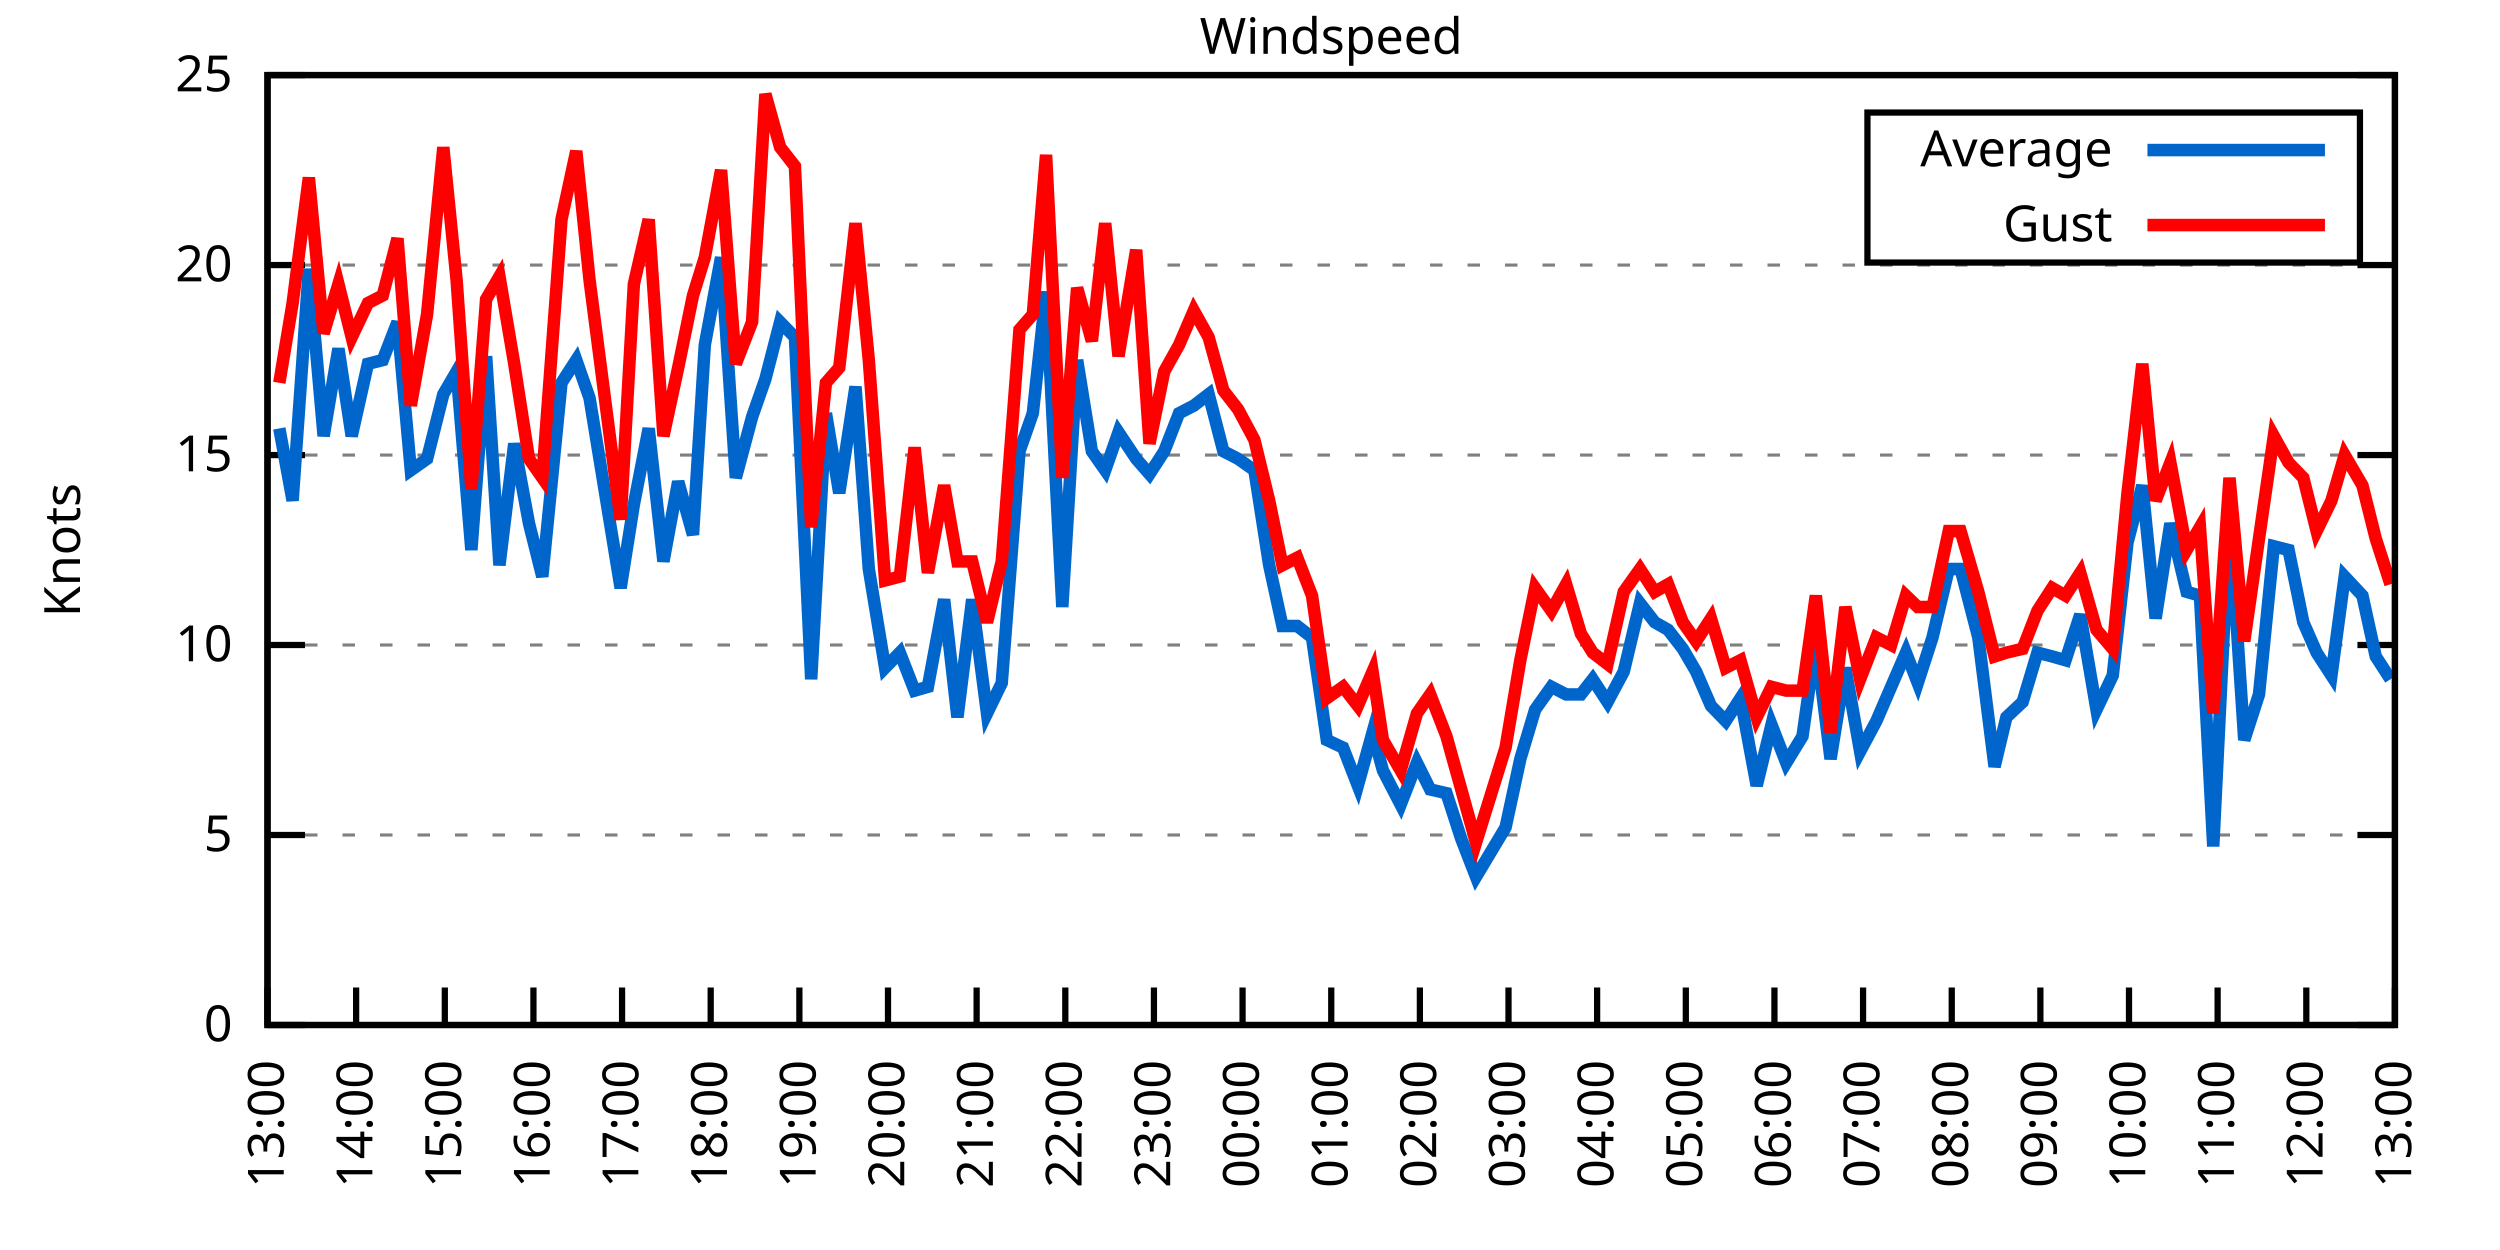
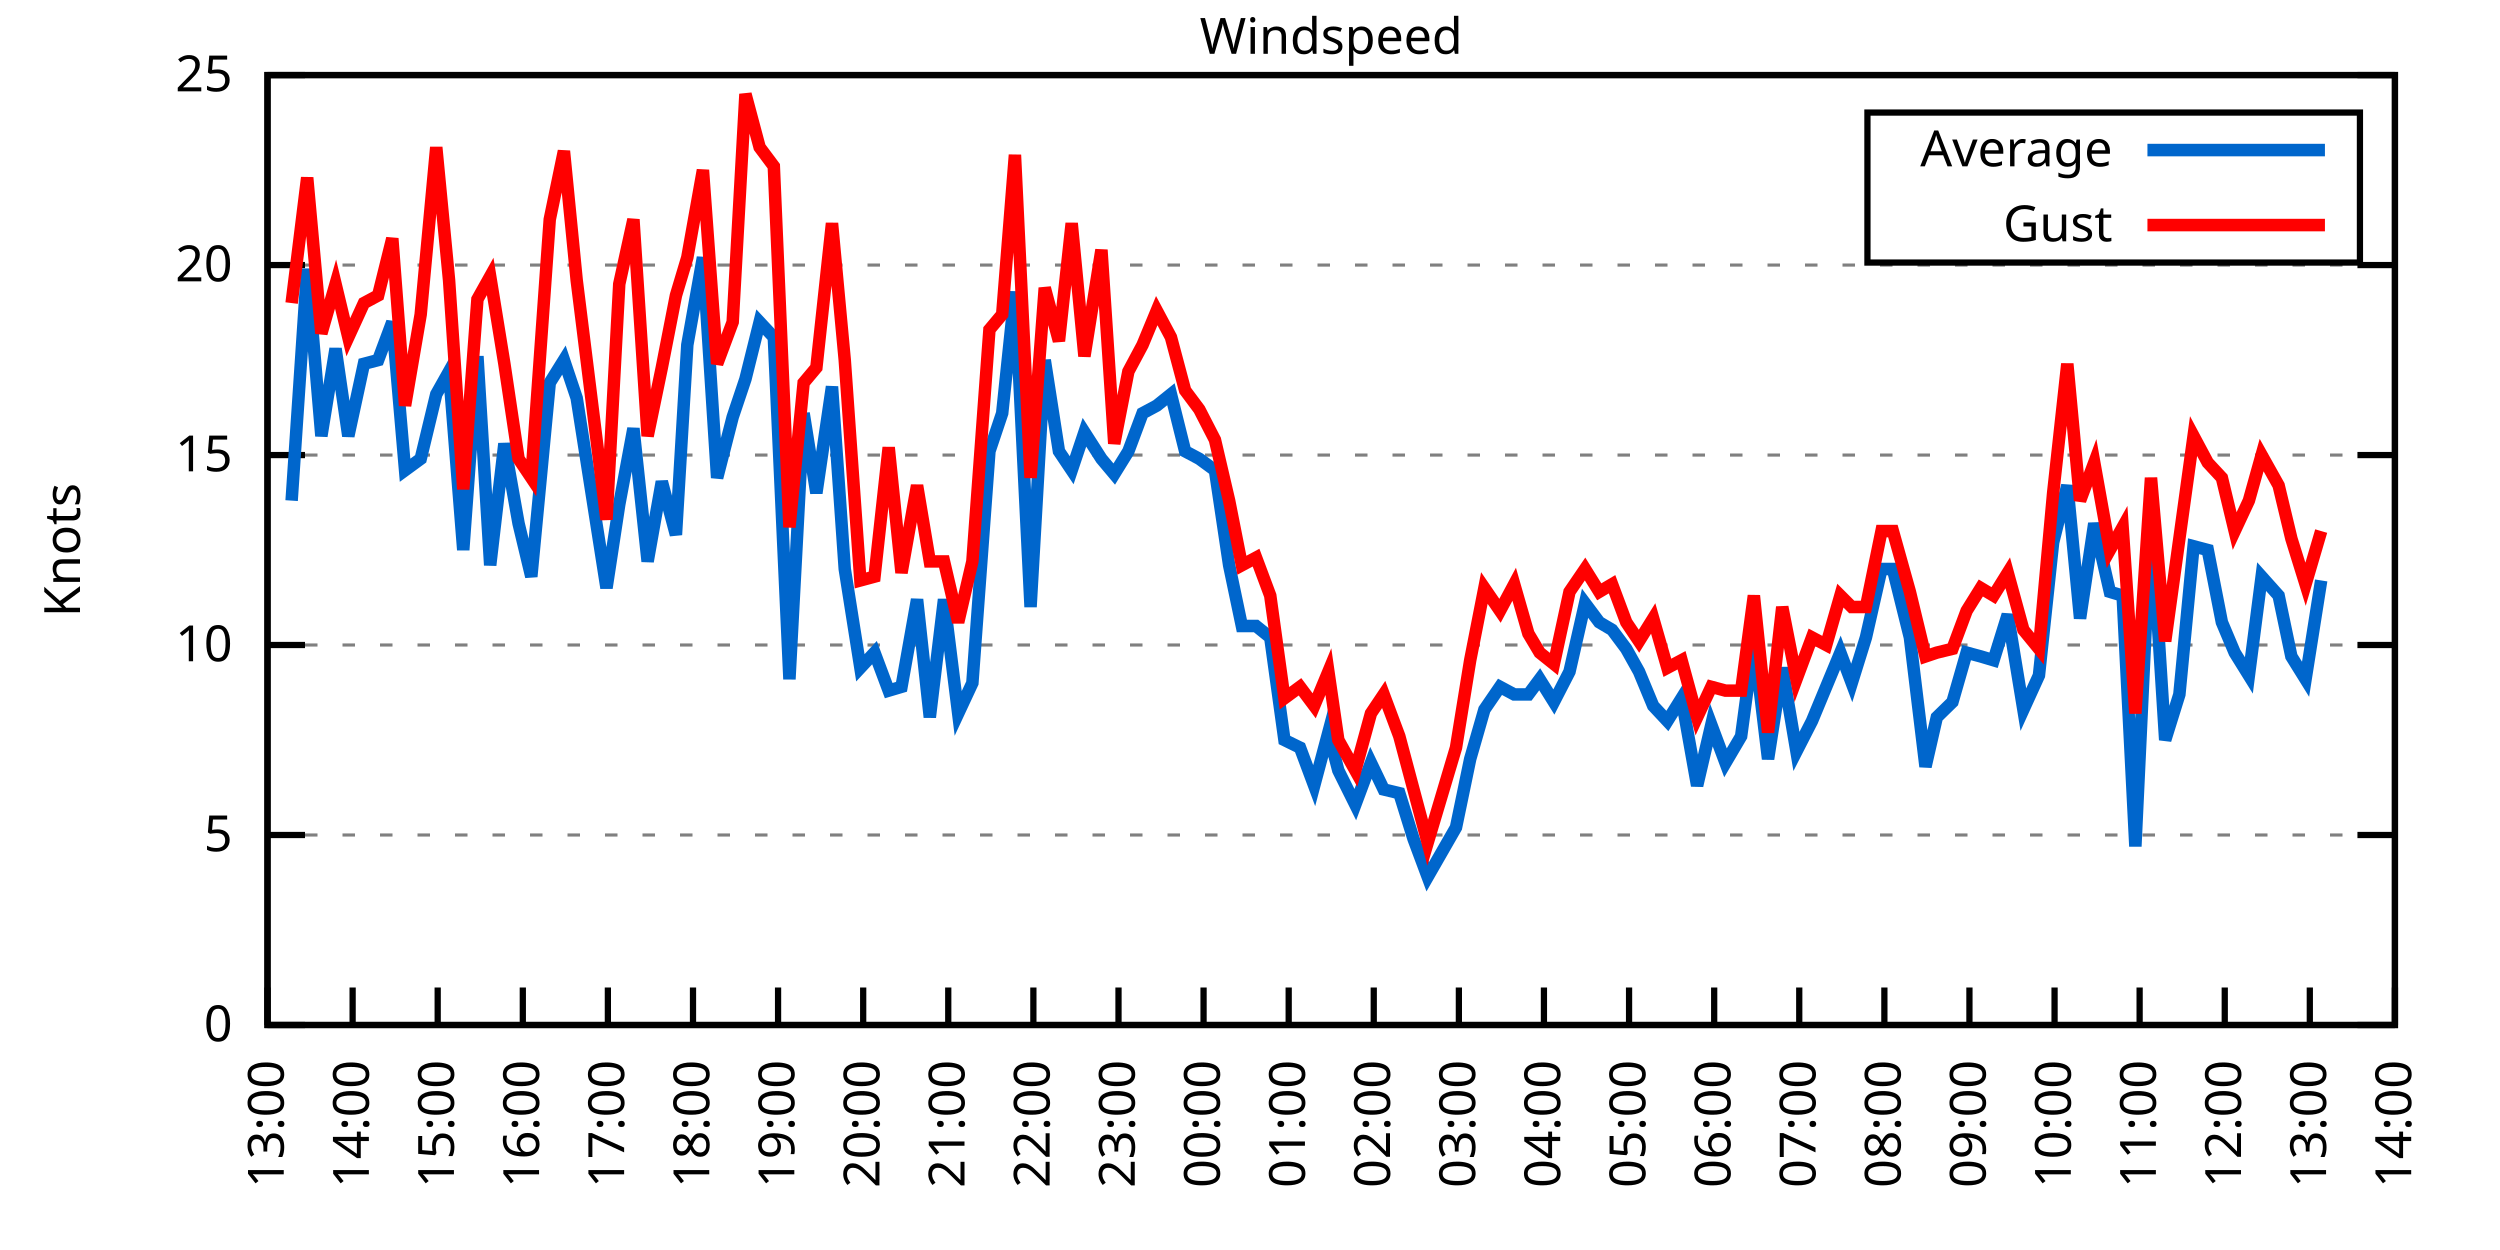
<svg xmlns="http://www.w3.org/2000/svg" xmlns:xlink="http://www.w3.org/1999/xlink" width="400" height="200" viewBox="0 0 400 200">
  <g id="gnuplot_canvas">
    <rect x="0" y="0" width="400" height="200" fill="none" />
    <defs>
      <circle id="gpDot" r="0.5" stroke-width="0.5" stroke="currentColor" />
      <path id="gpPt0" stroke-width="0.333" stroke="currentColor" d="M-1,0 h2 M0,-1 v2" />
      <path id="gpPt1" stroke-width="0.333" stroke="currentColor" d="M-1,-1 L1,1 M1,-1 L-1,1" />
      <path id="gpPt2" stroke-width="0.333" stroke="currentColor" d="M-1,0 L1,0 M0,-1 L0,1 M-1,-1 L1,1 M-1,1 L1,-1" />
      <rect id="gpPt3" stroke-width="0.333" stroke="currentColor" x="-1" y="-1" width="2" height="2" />
      <rect id="gpPt4" stroke-width="0.333" stroke="currentColor" fill="currentColor" x="-1" y="-1" width="2" height="2" />
      <circle id="gpPt5" stroke-width="0.333" stroke="currentColor" cx="0" cy="0" r="1" />
      <use xlink:href="#gpPt5" id="gpPt6" fill="currentColor" stroke="none" />
      <path id="gpPt7" stroke-width="0.333" stroke="currentColor" d="M0,-1.33 L-1.33,0.67 L1.33,0.67 z" />
      <use xlink:href="#gpPt7" id="gpPt8" fill="currentColor" stroke="none" />
      <use xlink:href="#gpPt7" id="gpPt9" stroke="currentColor" transform="rotate(180)" />
      <use xlink:href="#gpPt9" id="gpPt10" fill="currentColor" stroke="none" />
      <use xlink:href="#gpPt3" id="gpPt11" stroke="currentColor" transform="rotate(45)" />
      <use xlink:href="#gpPt11" id="gpPt12" fill="currentColor" stroke="none" />
      <path id="gpPt13" stroke-width="0.333" stroke="currentColor" d="M0,1.330 L1.265,0.411 L0.782,-1.067 L-0.782,-1.076 L-1.265,0.411 z" />
      <use xlink:href="#gpPt13" id="gpPt14" fill="currentColor" stroke="none" />
      <filter id="textbox" filterUnits="objectBoundingBox" x="0" y="0" height="1" width="1">
        <feFlood flood-color="white" flood-opacity="1" result="bgnd" />
        <feComposite in="SourceGraphic" in2="bgnd" operator="atop" />
      </filter>
      <filter id="greybox" filterUnits="objectBoundingBox" x="0" y="0" height="1" width="1">
        <feFlood flood-color="lightgrey" flood-opacity="1" result="grey" />
        <feComposite in="SourceGraphic" in2="grey" operator="atop" />
      </filter>
    </defs>
    <g fill="none" color="white" stroke="currentColor" stroke-width="1.00" stroke-linecap="butt" stroke-linejoin="miter">
</g>
    <g fill="none" color="black" stroke="currentColor" stroke-width="1.00" stroke-linecap="butt" stroke-linejoin="miter">
      <g stroke="none" shape-rendering="crispEdges">
        <polygon fill="rgb(255, 255, 255)" points="42.80,164.00 383.18,164.00 383.18,12.02 42.80,12.02 " />
      </g>
    </g>
    <g fill="none" color="black" stroke="currentColor" stroke-width="1.00" stroke-linecap="butt" stroke-linejoin="miter">
</g>
    <g fill="none" color="black" stroke="black" stroke-width="0.50" stroke-linecap="butt" stroke-linejoin="miter">
</g>
    <g fill="none" color="gray" stroke="currentColor" stroke-width="0.50" stroke-linecap="butt" stroke-linejoin="miter">
      <path stroke="gray" stroke-dasharray="2,4" class="gridline" d="M42.80,164.00 L383.19,164.00  " />
    </g>
    <g fill="none" color="gray" stroke="gray" stroke-width="1.00" stroke-linecap="butt" stroke-linejoin="miter">
</g>
    <g fill="none" color="black" stroke="currentColor" stroke-width="1.00" stroke-linecap="butt" stroke-linejoin="miter">
      <path stroke="black" d="M42.80,164.00 L48.80,164.00 M383.19,164.00 L377.19,164.00  " />
      <g transform="translate(37.20,166.60)" stroke="none" fill="black" font-family="Sans" font-size="8.00" text-anchor="end">
        <text>
          <tspan font-family="Sans"> 0</tspan>
        </text>
      </g>
    </g>
    <g fill="none" color="black" stroke="currentColor" stroke-width="1.00" stroke-linecap="butt" stroke-linejoin="miter">
</g>
    <g fill="none" color="black" stroke="black" stroke-width="0.50" stroke-linecap="butt" stroke-linejoin="miter">
</g>
    <g fill="none" color="gray" stroke="currentColor" stroke-width="0.50" stroke-linecap="butt" stroke-linejoin="miter">
      <path stroke="gray" stroke-dasharray="2,4" class="gridline" d="M42.80,133.60 L383.19,133.60  " />
    </g>
    <g fill="none" color="gray" stroke="gray" stroke-width="1.00" stroke-linecap="butt" stroke-linejoin="miter">
</g>
    <g fill="none" color="black" stroke="currentColor" stroke-width="1.00" stroke-linecap="butt" stroke-linejoin="miter">
      <path stroke="black" d="M42.80,133.60 L48.80,133.60 M383.19,133.60 L377.19,133.60  " />
      <g transform="translate(37.20,136.20)" stroke="none" fill="black" font-family="Sans" font-size="8.00" text-anchor="end">
        <text>
          <tspan font-family="Sans"> 5</tspan>
        </text>
      </g>
    </g>
    <g fill="none" color="black" stroke="currentColor" stroke-width="1.00" stroke-linecap="butt" stroke-linejoin="miter">
</g>
    <g fill="none" color="black" stroke="black" stroke-width="0.50" stroke-linecap="butt" stroke-linejoin="miter">
</g>
    <g fill="none" color="gray" stroke="currentColor" stroke-width="0.50" stroke-linecap="butt" stroke-linejoin="miter">
      <path stroke="gray" stroke-dasharray="2,4" class="gridline" d="M42.80,103.20 L383.19,103.20  " />
    </g>
    <g fill="none" color="gray" stroke="gray" stroke-width="1.00" stroke-linecap="butt" stroke-linejoin="miter">
</g>
    <g fill="none" color="black" stroke="currentColor" stroke-width="1.00" stroke-linecap="butt" stroke-linejoin="miter">
      <path stroke="black" d="M42.80,103.20 L48.80,103.20 M383.19,103.20 L377.19,103.20  " />
      <g transform="translate(37.20,105.80)" stroke="none" fill="black" font-family="Sans" font-size="8.00" text-anchor="end">
        <text>
          <tspan font-family="Sans"> 10</tspan>
        </text>
      </g>
    </g>
    <g fill="none" color="black" stroke="currentColor" stroke-width="1.00" stroke-linecap="butt" stroke-linejoin="miter">
</g>
    <g fill="none" color="black" stroke="black" stroke-width="0.50" stroke-linecap="butt" stroke-linejoin="miter">
</g>
    <g fill="none" color="gray" stroke="currentColor" stroke-width="0.50" stroke-linecap="butt" stroke-linejoin="miter">
      <path stroke="gray" stroke-dasharray="2,4" class="gridline" d="M42.80,72.81 L383.19,72.81  " />
    </g>
    <g fill="none" color="gray" stroke="gray" stroke-width="1.00" stroke-linecap="butt" stroke-linejoin="miter">
</g>
    <g fill="none" color="black" stroke="currentColor" stroke-width="1.00" stroke-linecap="butt" stroke-linejoin="miter">
      <path stroke="black" d="M42.80,72.81 L48.80,72.81 M383.19,72.81 L377.19,72.81  " />
      <g transform="translate(37.20,75.41)" stroke="none" fill="black" font-family="Sans" font-size="8.00" text-anchor="end">
        <text>
          <tspan font-family="Sans"> 15</tspan>
        </text>
      </g>
    </g>
    <g fill="none" color="black" stroke="currentColor" stroke-width="1.00" stroke-linecap="butt" stroke-linejoin="miter">
</g>
    <g fill="none" color="black" stroke="black" stroke-width="0.50" stroke-linecap="butt" stroke-linejoin="miter">
</g>
    <g fill="none" color="gray" stroke="currentColor" stroke-width="0.50" stroke-linecap="butt" stroke-linejoin="miter">
      <path stroke="gray" stroke-dasharray="2,4" class="gridline" d="M42.80,42.41 L383.19,42.41  " />
    </g>
    <g fill="none" color="gray" stroke="gray" stroke-width="1.00" stroke-linecap="butt" stroke-linejoin="miter">
</g>
    <g fill="none" color="black" stroke="currentColor" stroke-width="1.00" stroke-linecap="butt" stroke-linejoin="miter">
      <path stroke="black" d="M42.80,42.41 L48.80,42.41 M383.19,42.41 L377.19,42.41  " />
      <g transform="translate(37.20,45.01)" stroke="none" fill="black" font-family="Sans" font-size="8.00" text-anchor="end">
        <text>
          <tspan font-family="Sans"> 20</tspan>
        </text>
      </g>
    </g>
    <g fill="none" color="black" stroke="currentColor" stroke-width="1.00" stroke-linecap="butt" stroke-linejoin="miter">
</g>
    <g fill="none" color="black" stroke="black" stroke-width="0.50" stroke-linecap="butt" stroke-linejoin="miter">
</g>
    <g fill="none" color="gray" stroke="currentColor" stroke-width="0.50" stroke-linecap="butt" stroke-linejoin="miter">
      <path stroke="gray" stroke-dasharray="2,4" class="gridline" d="M42.80,12.01 L383.19,12.01  " />
    </g>
    <g fill="none" color="gray" stroke="gray" stroke-width="1.00" stroke-linecap="butt" stroke-linejoin="miter">
</g>
    <g fill="none" color="black" stroke="currentColor" stroke-width="1.00" stroke-linecap="butt" stroke-linejoin="miter">
      <path stroke="black" d="M42.80,12.01 L48.80,12.01 M383.19,12.01 L377.19,12.01  " />
      <g transform="translate(37.20,14.61)" stroke="none" fill="black" font-family="Sans" font-size="8.00" text-anchor="end">
        <text>
          <tspan font-family="Sans"> 25</tspan>
        </text>
      </g>
    </g>
    <g fill="none" color="black" stroke="currentColor" stroke-width="1.00" stroke-linecap="butt" stroke-linejoin="miter">
      <path stroke="black" d="M42.80,164.00 L42.80,158.00  " />
      <g transform="translate(45.40,169.60) rotate(270.00)" stroke="none" fill="black" font-family="Sans" font-size="8.00" text-anchor="end">
        <text>
          <tspan font-family="Sans">13:00</tspan>
        </text>
      </g>
    </g>
    <g fill="none" color="black" stroke="currentColor" stroke-width="1.00" stroke-linecap="butt" stroke-linejoin="miter">
-       <path stroke="black" d="M56.98,164.00 L56.98,158.00  " />
-       <g transform="translate(59.58,169.60) rotate(270.00)" stroke="none" fill="black" font-family="Sans" font-size="8.00" text-anchor="end">
+       <path stroke="black" d="M56.42,164.00 L56.42,158.00  " />
+       <g transform="translate(59.02,169.60) rotate(270.00)" stroke="none" fill="black" font-family="Sans" font-size="8.00" text-anchor="end">
        <text>
          <tspan font-family="Sans">14:00</tspan>
        </text>
      </g>
    </g>
    <g fill="none" color="black" stroke="currentColor" stroke-width="1.00" stroke-linecap="butt" stroke-linejoin="miter">
-       <path stroke="black" d="M71.17,164.00 L71.17,158.00  " />
-       <g transform="translate(73.77,169.60) rotate(270.00)" stroke="none" fill="black" font-family="Sans" font-size="8.00" text-anchor="end">
+       <path stroke="black" d="M70.03,164.00 L70.03,158.00  " />
+       <g transform="translate(72.63,169.60) rotate(270.00)" stroke="none" fill="black" font-family="Sans" font-size="8.00" text-anchor="end">
        <text>
          <tspan font-family="Sans">15:00</tspan>
        </text>
      </g>
    </g>
    <g fill="none" color="black" stroke="currentColor" stroke-width="1.00" stroke-linecap="butt" stroke-linejoin="miter">
-       <path stroke="black" d="M85.35,164.00 L85.35,158.00  " />
-       <g transform="translate(87.95,169.60) rotate(270.00)" stroke="none" fill="black" font-family="Sans" font-size="8.00" text-anchor="end">
+       <path stroke="black" d="M83.65,164.00 L83.65,158.00  " />
+       <g transform="translate(86.25,169.60) rotate(270.00)" stroke="none" fill="black" font-family="Sans" font-size="8.00" text-anchor="end">
        <text>
          <tspan font-family="Sans">16:00</tspan>
        </text>
      </g>
    </g>
    <g fill="none" color="black" stroke="currentColor" stroke-width="1.00" stroke-linecap="butt" stroke-linejoin="miter">
-       <path stroke="black" d="M99.53,164.00 L99.53,158.00  " />
-       <g transform="translate(102.13,169.60) rotate(270.00)" stroke="none" fill="black" font-family="Sans" font-size="8.00" text-anchor="end">
+       <path stroke="black" d="M97.26,164.00 L97.26,158.00  " />
+       <g transform="translate(99.86,169.60) rotate(270.00)" stroke="none" fill="black" font-family="Sans" font-size="8.00" text-anchor="end">
        <text>
          <tspan font-family="Sans">17:00</tspan>
        </text>
      </g>
    </g>
    <g fill="none" color="black" stroke="currentColor" stroke-width="1.00" stroke-linecap="butt" stroke-linejoin="miter">
-       <path stroke="black" d="M113.71,164.00 L113.71,158.00  " />
-       <g transform="translate(116.31,169.60) rotate(270.00)" stroke="none" fill="black" font-family="Sans" font-size="8.00" text-anchor="end">
+       <path stroke="black" d="M110.88,164.00 L110.88,158.00  " />
+       <g transform="translate(113.48,169.60) rotate(270.00)" stroke="none" fill="black" font-family="Sans" font-size="8.00" text-anchor="end">
        <text>
          <tspan font-family="Sans">18:00</tspan>
        </text>
      </g>
    </g>
    <g fill="none" color="black" stroke="currentColor" stroke-width="1.00" stroke-linecap="butt" stroke-linejoin="miter">
-       <path stroke="black" d="M127.90,164.00 L127.90,158.00  " />
-       <g transform="translate(130.50,169.60) rotate(270.00)" stroke="none" fill="black" font-family="Sans" font-size="8.00" text-anchor="end">
+       <path stroke="black" d="M124.49,164.00 L124.49,158.00  " />
+       <g transform="translate(127.09,169.60) rotate(270.00)" stroke="none" fill="black" font-family="Sans" font-size="8.00" text-anchor="end">
        <text>
          <tspan font-family="Sans">19:00</tspan>
        </text>
      </g>
    </g>
    <g fill="none" color="black" stroke="currentColor" stroke-width="1.00" stroke-linecap="butt" stroke-linejoin="miter">
-       <path stroke="black" d="M142.08,164.00 L142.08,158.00  " />
-       <g transform="translate(144.68,169.60) rotate(270.00)" stroke="none" fill="black" font-family="Sans" font-size="8.00" text-anchor="end">
+       <path stroke="black" d="M138.11,164.00 L138.11,158.00  " />
+       <g transform="translate(140.71,169.60) rotate(270.00)" stroke="none" fill="black" font-family="Sans" font-size="8.00" text-anchor="end">
        <text>
          <tspan font-family="Sans">20:00</tspan>
        </text>
      </g>
    </g>
    <g fill="none" color="black" stroke="currentColor" stroke-width="1.00" stroke-linecap="butt" stroke-linejoin="miter">
-       <path stroke="black" d="M156.26,164.00 L156.26,158.00  " />
-       <g transform="translate(158.86,169.60) rotate(270.00)" stroke="none" fill="black" font-family="Sans" font-size="8.00" text-anchor="end">
+       <path stroke="black" d="M151.72,164.00 L151.72,158.00  " />
+       <g transform="translate(154.32,169.60) rotate(270.00)" stroke="none" fill="black" font-family="Sans" font-size="8.00" text-anchor="end">
        <text>
          <tspan font-family="Sans">21:00</tspan>
        </text>
      </g>
    </g>
    <g fill="none" color="black" stroke="currentColor" stroke-width="1.00" stroke-linecap="butt" stroke-linejoin="miter">
-       <path stroke="black" d="M170.45,164.00 L170.45,158.00  " />
-       <g transform="translate(173.05,169.60) rotate(270.00)" stroke="none" fill="black" font-family="Sans" font-size="8.00" text-anchor="end">
+       <path stroke="black" d="M165.34,164.00 L165.34,158.00  " />
+       <g transform="translate(167.94,169.60) rotate(270.00)" stroke="none" fill="black" font-family="Sans" font-size="8.00" text-anchor="end">
        <text>
          <tspan font-family="Sans">22:00</tspan>
        </text>
      </g>
    </g>
    <g fill="none" color="black" stroke="currentColor" stroke-width="1.00" stroke-linecap="butt" stroke-linejoin="miter">
-       <path stroke="black" d="M184.63,164.00 L184.63,158.00  " />
-       <g transform="translate(187.23,169.60) rotate(270.00)" stroke="none" fill="black" font-family="Sans" font-size="8.00" text-anchor="end">
+       <path stroke="black" d="M178.96,164.00 L178.96,158.00  " />
+       <g transform="translate(181.56,169.60) rotate(270.00)" stroke="none" fill="black" font-family="Sans" font-size="8.00" text-anchor="end">
        <text>
          <tspan font-family="Sans">23:00</tspan>
        </text>
      </g>
    </g>
    <g fill="none" color="black" stroke="currentColor" stroke-width="1.00" stroke-linecap="butt" stroke-linejoin="miter">
-       <path stroke="black" d="M198.81,164.00 L198.81,158.00  " />
-       <g transform="translate(201.41,169.60) rotate(270.00)" stroke="none" fill="black" font-family="Sans" font-size="8.00" text-anchor="end">
+       <path stroke="black" d="M192.57,164.00 L192.57,158.00  " />
+       <g transform="translate(195.17,169.60) rotate(270.00)" stroke="none" fill="black" font-family="Sans" font-size="8.00" text-anchor="end">
        <text>
          <tspan font-family="Sans">00:00</tspan>
        </text>
      </g>
    </g>
    <g fill="none" color="black" stroke="currentColor" stroke-width="1.00" stroke-linecap="butt" stroke-linejoin="miter">
-       <path stroke="black" d="M213.00,164.00 L213.00,158.00  " />
-       <g transform="translate(215.60,169.60) rotate(270.00)" stroke="none" fill="black" font-family="Sans" font-size="8.00" text-anchor="end">
+       <path stroke="black" d="M206.19,164.00 L206.19,158.00  " />
+       <g transform="translate(208.79,169.60) rotate(270.00)" stroke="none" fill="black" font-family="Sans" font-size="8.00" text-anchor="end">
        <text>
          <tspan font-family="Sans">01:00</tspan>
        </text>
      </g>
    </g>
    <g fill="none" color="black" stroke="currentColor" stroke-width="1.00" stroke-linecap="butt" stroke-linejoin="miter">
-       <path stroke="black" d="M227.18,164.00 L227.18,158.00  " />
-       <g transform="translate(229.78,169.60) rotate(270.00)" stroke="none" fill="black" font-family="Sans" font-size="8.00" text-anchor="end">
+       <path stroke="black" d="M219.80,164.00 L219.80,158.00  " />
+       <g transform="translate(222.40,169.60) rotate(270.00)" stroke="none" fill="black" font-family="Sans" font-size="8.00" text-anchor="end">
        <text>
          <tspan font-family="Sans">02:00</tspan>
        </text>
      </g>
    </g>
    <g fill="none" color="black" stroke="currentColor" stroke-width="1.00" stroke-linecap="butt" stroke-linejoin="miter">
-       <path stroke="black" d="M241.36,164.00 L241.36,158.00  " />
-       <g transform="translate(243.96,169.60) rotate(270.00)" stroke="none" fill="black" font-family="Sans" font-size="8.00" text-anchor="end">
+       <path stroke="black" d="M233.42,164.00 L233.42,158.00  " />
+       <g transform="translate(236.02,169.60) rotate(270.00)" stroke="none" fill="black" font-family="Sans" font-size="8.00" text-anchor="end">
        <text>
          <tspan font-family="Sans">03:00</tspan>
        </text>
      </g>
    </g>
    <g fill="none" color="black" stroke="currentColor" stroke-width="1.00" stroke-linecap="butt" stroke-linejoin="miter">
-       <path stroke="black" d="M255.54,164.00 L255.54,158.00  " />
-       <g transform="translate(258.14,169.60) rotate(270.00)" stroke="none" fill="black" font-family="Sans" font-size="8.00" text-anchor="end">
+       <path stroke="black" d="M247.03,164.00 L247.03,158.00  " />
+       <g transform="translate(249.63,169.60) rotate(270.00)" stroke="none" fill="black" font-family="Sans" font-size="8.00" text-anchor="end">
        <text>
          <tspan font-family="Sans">04:00</tspan>
        </text>
      </g>
    </g>
    <g fill="none" color="black" stroke="currentColor" stroke-width="1.00" stroke-linecap="butt" stroke-linejoin="miter">
-       <path stroke="black" d="M269.73,164.00 L269.73,158.00  " />
-       <g transform="translate(272.33,169.60) rotate(270.00)" stroke="none" fill="black" font-family="Sans" font-size="8.00" text-anchor="end">
+       <path stroke="black" d="M260.65,164.00 L260.65,158.00  " />
+       <g transform="translate(263.25,169.60) rotate(270.00)" stroke="none" fill="black" font-family="Sans" font-size="8.00" text-anchor="end">
        <text>
          <tspan font-family="Sans">05:00</tspan>
        </text>
      </g>
    </g>
    <g fill="none" color="black" stroke="currentColor" stroke-width="1.00" stroke-linecap="butt" stroke-linejoin="miter">
-       <path stroke="black" d="M283.91,164.00 L283.91,158.00  " />
-       <g transform="translate(286.51,169.60) rotate(270.00)" stroke="none" fill="black" font-family="Sans" font-size="8.00" text-anchor="end">
+       <path stroke="black" d="M274.27,164.00 L274.27,158.00  " />
+       <g transform="translate(276.87,169.60) rotate(270.00)" stroke="none" fill="black" font-family="Sans" font-size="8.00" text-anchor="end">
        <text>
          <tspan font-family="Sans">06:00</tspan>
        </text>
      </g>
    </g>
    <g fill="none" color="black" stroke="currentColor" stroke-width="1.00" stroke-linecap="butt" stroke-linejoin="miter">
-       <path stroke="black" d="M298.09,164.00 L298.09,158.00  " />
-       <g transform="translate(300.69,169.60) rotate(270.00)" stroke="none" fill="black" font-family="Sans" font-size="8.00" text-anchor="end">
+       <path stroke="black" d="M287.88,164.00 L287.88,158.00  " />
+       <g transform="translate(290.48,169.60) rotate(270.00)" stroke="none" fill="black" font-family="Sans" font-size="8.00" text-anchor="end">
        <text>
          <tspan font-family="Sans">07:00</tspan>
        </text>
      </g>
    </g>
    <g fill="none" color="black" stroke="currentColor" stroke-width="1.00" stroke-linecap="butt" stroke-linejoin="miter">
-       <path stroke="black" d="M312.28,164.00 L312.28,158.00  " />
-       <g transform="translate(314.88,169.60) rotate(270.00)" stroke="none" fill="black" font-family="Sans" font-size="8.00" text-anchor="end">
+       <path stroke="black" d="M301.50,164.00 L301.50,158.00  " />
+       <g transform="translate(304.10,169.60) rotate(270.00)" stroke="none" fill="black" font-family="Sans" font-size="8.00" text-anchor="end">
        <text>
          <tspan font-family="Sans">08:00</tspan>
        </text>
      </g>
    </g>
    <g fill="none" color="black" stroke="currentColor" stroke-width="1.00" stroke-linecap="butt" stroke-linejoin="miter">
-       <path stroke="black" d="M326.46,164.00 L326.46,158.00  " />
-       <g transform="translate(329.06,169.60) rotate(270.00)" stroke="none" fill="black" font-family="Sans" font-size="8.00" text-anchor="end">
+       <path stroke="black" d="M315.11,164.00 L315.11,158.00  " />
+       <g transform="translate(317.71,169.60) rotate(270.00)" stroke="none" fill="black" font-family="Sans" font-size="8.00" text-anchor="end">
        <text>
          <tspan font-family="Sans">09:00</tspan>
        </text>
      </g>
    </g>
    <g fill="none" color="black" stroke="currentColor" stroke-width="1.00" stroke-linecap="butt" stroke-linejoin="miter">
-       <path stroke="black" d="M340.64,164.00 L340.64,158.00  " />
-       <g transform="translate(343.24,169.60) rotate(270.00)" stroke="none" fill="black" font-family="Sans" font-size="8.00" text-anchor="end">
+       <path stroke="black" d="M328.73,164.00 L328.73,158.00  " />
+       <g transform="translate(331.33,169.60) rotate(270.00)" stroke="none" fill="black" font-family="Sans" font-size="8.00" text-anchor="end">
        <text>
          <tspan font-family="Sans">10:00</tspan>
        </text>
      </g>
    </g>
    <g fill="none" color="black" stroke="currentColor" stroke-width="1.00" stroke-linecap="butt" stroke-linejoin="miter">
-       <path stroke="black" d="M354.82,164.00 L354.82,158.00  " />
-       <g transform="translate(357.42,169.60) rotate(270.00)" stroke="none" fill="black" font-family="Sans" font-size="8.00" text-anchor="end">
+       <path stroke="black" d="M342.34,164.00 L342.34,158.00  " />
+       <g transform="translate(344.94,169.60) rotate(270.00)" stroke="none" fill="black" font-family="Sans" font-size="8.00" text-anchor="end">
        <text>
          <tspan font-family="Sans">11:00</tspan>
        </text>
      </g>
    </g>
    <g fill="none" color="black" stroke="currentColor" stroke-width="1.00" stroke-linecap="butt" stroke-linejoin="miter">
-       <path stroke="black" d="M369.01,164.00 L369.01,158.00  " />
-       <g transform="translate(371.61,169.60) rotate(270.00)" stroke="none" fill="black" font-family="Sans" font-size="8.00" text-anchor="end">
+       <path stroke="black" d="M355.96,164.00 L355.96,158.00  " />
+       <g transform="translate(358.56,169.60) rotate(270.00)" stroke="none" fill="black" font-family="Sans" font-size="8.00" text-anchor="end">
        <text>
          <tspan font-family="Sans">12:00</tspan>
+         </text>
+       </g>
+     </g>
+     <g fill="none" color="black" stroke="currentColor" stroke-width="1.00" stroke-linecap="butt" stroke-linejoin="miter">
+       <path stroke="black" d="M369.57,164.00 L369.57,158.00  " />
+       <g transform="translate(372.17,169.60) rotate(270.00)" stroke="none" fill="black" font-family="Sans" font-size="8.00" text-anchor="end">
+         <text>
+           <tspan font-family="Sans">13:00</tspan>
        </text>
      </g>
    </g>
    <g fill="none" color="black" stroke="currentColor" stroke-width="1.00" stroke-linecap="butt" stroke-linejoin="miter">
      <path stroke="black" d="M383.19,164.00 L383.19,158.00  " />
      <g transform="translate(385.79,169.60) rotate(270.00)" stroke="none" fill="black" font-family="Sans" font-size="8.00" text-anchor="end">
        <text>
-           <tspan font-family="Sans">13:00</tspan>
+           <tspan font-family="Sans">14:00</tspan>
        </text>
      </g>
    </g>
    <g fill="none" color="black" stroke="currentColor" stroke-width="1.00" stroke-linecap="butt" stroke-linejoin="miter">
</g>
    <g fill="none" color="black" stroke="currentColor" stroke-width="1.00" stroke-linecap="butt" stroke-linejoin="miter">
      <path stroke="black" d="M42.80,12.01 L42.80,164.00 L383.19,164.00 L383.19,12.01 L42.80,12.01 Z  " />
    </g>
    <g fill="none" color="black" stroke="currentColor" stroke-width="1.00" stroke-linecap="butt" stroke-linejoin="miter">
</g>
    <g fill="none" color="black" stroke="currentColor" stroke-width="1.00" stroke-linecap="butt" stroke-linejoin="miter">
      <path stroke="black" d="M298.79,42.01 L298.79,18.01 L377.59,18.01 L377.59,42.01 L298.79,42.01 Z  " />
    </g>
    <g id="Windspeed_plot_1">
      <g fill="none" color="white" stroke="black" stroke-width="2.00" stroke-linecap="butt" stroke-linejoin="miter">
</g>
      <g fill="none" color="black" stroke="currentColor" stroke-width="2.00" stroke-linecap="butt" stroke-linejoin="miter">
        <g transform="translate(337.99,26.61)" stroke="none" fill="black" font-family="Sans" font-size="8.00" text-anchor="end">
          <text>
            <tspan font-family="Sans">Average</tspan>
          </text>
        </g>
      </g>
      <g fill="none" color="black" stroke="currentColor" stroke-width="2.00" stroke-linecap="butt" stroke-linejoin="miter">
-         <path stroke="rgb(  0, 102, 204)" d="M343.59,24.01 L371.99,24.01 M44.69,68.55 L46.82,80.10 L49.42,43.02 L51.78,69.77 L54.15,55.78 L56.27,69.77   L58.87,58.21 L61.24,57.61 L63.60,51.53 L65.73,75.24 L68.33,73.41 L70.93,63.08 L73.06,59.43 L75.42,88.00   L77.78,57.00 L79.91,90.44 L82.28,70.98 L84.64,83.75 L86.77,92.26 L89.84,61.25 L92.20,57.61 L94.33,63.69   L99.30,94.08 L101.42,80.71 L103.79,68.55 L106.15,89.83 L108.51,77.06 L110.88,85.57 L112.77,55.18 L115.37,41.19   L117.73,76.45 L120.33,66.73 L122.46,60.65 L124.82,51.53 L127.19,53.96 L129.79,108.68 L132.15,66.12 L134.28,78.89   L136.88,61.86 L139.01,91.04 L141.61,106.85 L143.97,104.42 L146.34,110.50 L148.46,109.89 L151.06,95.91 L153.19,114.76   L155.55,95.91 L157.92,114.15 L160.28,109.28 L163.12,72.20 L165.25,66.12 L167.37,46.66 L169.97,97.12 L172.34,57.61   L174.70,72.20 L176.83,75.24 L178.96,69.16 L181.79,73.41 L183.92,75.85 L186.28,72.20 L188.65,66.12 L191.01,64.90   L193.38,63.08 L195.74,72.20 L198.10,73.41 L200.70,75.24 L203.07,90.44 L205.19,100.16 L207.56,100.16 L209.92,101.99   L212.29,118.40 L214.89,119.62 L217.25,125.70 L219.61,117.19 L221.27,123.27 L224.10,128.74 L226.71,122.05 L228.83,126.31   L231.43,126.91 L233.80,134.21 L236.16,140.29 L240.89,132.39 L243.25,121.44 L245.62,113.54 L248.22,109.89 L250.58,111.11   L252.94,111.11 L254.83,108.68 L257.20,112.32 L259.80,107.46 L262.40,96.52 L264.76,99.56 L266.89,100.77 L269.25,103.81   L271.38,107.46 L273.75,112.93 L276.11,115.36 L278.47,111.72 L281.07,125.70 L283.44,115.97 L285.80,122.05 L288.40,117.80   L290.53,102.60 L292.89,121.44 L295.26,106.85 L297.62,120.23 L300.22,115.36 L302.58,109.89 L304.95,104.42 L306.84,109.28   L309.20,101.99 L311.80,91.04 L313.69,91.04 L316.53,101.99 L319.13,122.66 L321.02,114.76 L323.62,112.32 L325.99,104.42   L328.35,105.03 L330.48,105.64 L332.84,98.34 L335.44,113.54 L338.04,108.07 L340.40,86.79 L342.77,77.67 L344.90,98.95   L347.26,83.75 L349.86,94.69 L351.99,95.30 L354.12,135.43 L356.72,82.53 L359.08,118.40 L361.44,111.11 L363.81,87.40   L366.17,88.00 L368.53,99.56 L370.66,104.42 L373.03,108.07 L375.15,92.26 L377.99,95.30 L380.12,105.03 L382.48,108.68    " />
+         <path stroke="rgb(  0, 102, 204)" d="M343.59,24.01 L371.99,24.01 M46.66,80.10 L49.15,43.02 L51.42,69.77 L53.69,55.78 L55.73,69.77 L58.23,58.21   L60.50,57.61 L62.77,51.53 L64.81,75.24 L67.31,73.41 L69.80,63.08 L71.85,59.43 L74.12,88.00 L76.39,57.00   L78.43,90.44 L80.70,70.98 L82.97,83.75 L85.01,92.26 L87.96,61.25 L90.23,57.61 L92.27,63.69 L97.04,94.08   L99.08,80.71 L101.35,68.55 L103.62,89.83 L105.89,77.06 L108.15,85.57 L109.97,55.18 L112.47,41.19 L114.74,76.45   L117.23,66.73 L119.27,60.65 L121.54,51.53 L123.81,53.96 L126.31,108.68 L128.58,66.12 L130.62,78.89 L133.12,61.86   L135.16,91.04 L137.66,106.85 L139.92,104.42 L142.19,110.50 L144.24,109.89 L146.73,95.91 L148.77,114.76 L151.04,95.91   L153.31,114.15 L155.58,109.28 L158.31,72.20 L160.35,66.12 L162.39,46.66 L164.89,97.12 L167.16,57.61 L169.43,72.20   L171.47,75.24 L173.51,69.16 L176.23,73.41 L178.28,75.85 L180.54,72.20 L182.81,66.12 L185.08,64.90 L187.35,63.08   L189.62,72.20 L191.89,73.41 L194.39,75.24 L196.66,90.44 L198.70,100.16 L200.97,100.16 L203.24,101.99 L205.51,118.40   L208.00,119.62 L210.27,125.70 L212.54,117.19 L214.13,123.27 L216.85,128.74 L219.35,122.05 L221.39,126.31 L223.89,126.91   L226.16,134.21 L228.43,140.29 L232.96,132.39 L235.23,121.44 L237.50,113.54 L240.00,109.89 L242.27,111.11 L244.54,111.11   L246.35,108.68 L248.62,112.32 L251.12,107.46 L253.61,96.52 L255.88,99.56 L257.93,100.77 L260.20,103.81 L262.24,107.46   L264.51,112.93 L266.78,115.36 L269.05,111.72 L271.54,125.70 L273.81,115.97 L276.08,122.05 L278.58,117.80 L280.62,102.60   L282.89,121.44 L285.16,106.85 L287.43,120.23 L289.92,115.36 L292.19,109.89 L294.46,104.42 L296.28,109.28 L298.55,101.99   L301.04,91.04 L302.86,91.04 L305.58,101.99 L308.08,122.66 L309.89,114.76 L312.39,112.32 L314.66,104.42 L316.93,105.03   L318.97,105.64 L321.24,98.34 L323.74,113.54 L326.23,108.07 L328.50,86.79 L330.77,77.67 L332.81,98.95 L335.08,83.75   L337.58,94.69 L339.62,95.30 L341.66,135.43 L344.16,82.53 L346.43,118.40 L348.70,111.11 L350.97,87.40 L353.24,88.00   L355.50,99.56 L357.55,104.42 L359.82,108.07 L361.86,92.26 L364.58,95.30 L366.62,105.03 L368.89,108.68 L371.39,92.87    " />
      </g>
    </g>
    <g id="Windspeed_plot_2">
      <g fill="none" color="black" stroke="currentColor" stroke-width="2.00" stroke-linecap="butt" stroke-linejoin="miter">
        <g transform="translate(337.99,38.61)" stroke="none" fill="black" font-family="Sans" font-size="8.00" text-anchor="end">
          <text>
            <tspan font-family="Sans">Gust</tspan>
          </text>
        </g>
      </g>
      <g fill="none" color="black" stroke="currentColor" stroke-width="2.00" stroke-linecap="butt" stroke-linejoin="miter">
-         <path stroke="rgb(255,   0,   0)" d="M343.59,36.01 L371.99,36.01 M44.69,61.25 L46.82,48.49 L49.42,28.42 L51.78,53.35 L54.15,45.45 L56.27,53.96   L58.87,48.49 L61.24,47.27 L63.60,38.15 L65.73,64.90 L68.33,50.31 L70.93,23.56 L73.06,44.84 L75.42,78.28   L77.78,47.88 L79.91,44.23 L82.28,58.21 L84.64,73.41 L86.77,76.45 L89.84,35.11 L92.20,24.17 L94.33,44.84   L99.30,83.14 L101.42,45.45 L103.79,35.11 L106.15,69.77 L108.51,58.82 L110.88,47.27 L112.77,41.19 L115.37,27.21   L117.73,58.21 L120.33,51.53 L122.46,15.05 L124.82,23.56 L127.19,26.60 L129.79,84.36 L132.15,61.25 L134.28,58.82   L136.88,35.72 L139.01,57.61 L141.61,92.87 L143.97,92.26 L146.34,71.59 L148.46,91.65 L151.06,77.67 L153.19,89.83   L155.55,89.83 L157.92,99.56 L160.28,89.83 L163.12,52.74 L165.25,50.31 L167.37,24.78 L169.97,76.45 L172.34,46.06   L174.70,54.57 L176.83,35.72 L178.96,57.00 L181.79,39.98 L183.92,70.98 L186.28,59.43 L188.65,55.18 L191.01,49.70   L193.38,53.96 L195.74,62.47 L198.10,65.51 L200.70,70.37 L203.07,80.10 L205.19,90.44 L207.56,89.22 L209.92,95.30   L212.29,111.72 L214.89,109.89 L217.25,112.93 L219.61,107.46 L221.27,118.40 L224.10,123.27 L226.71,114.15 L228.83,111.11   L231.43,117.80 L233.80,126.31 L236.16,134.82 L240.89,119.62 L243.25,105.64 L245.62,94.08 L248.22,97.73 L250.58,93.48   L252.94,101.38 L254.83,104.42 L257.20,106.24 L259.80,94.69 L262.40,91.04 L264.76,94.69 L266.89,93.48 L269.25,99.56   L271.38,102.60 L273.75,98.95 L276.11,106.85 L278.47,105.64 L281.07,114.76 L283.44,109.89 L285.80,110.50 L288.40,110.50   L290.53,95.30 L292.89,117.19 L295.26,97.12 L297.62,108.68 L300.22,101.99 L302.58,103.20 L304.95,95.30 L306.84,97.12   L309.20,97.12 L311.80,84.97 L313.69,84.97 L316.53,94.69 L319.13,105.03 L321.02,104.42 L323.62,103.81 L325.99,97.73   L328.35,94.08 L330.48,95.30 L332.84,91.65 L335.44,100.77 L338.04,103.81 L340.40,78.89 L342.77,58.21 L344.90,80.10   L347.26,74.02 L349.86,88.00 L351.99,84.36 L354.12,114.15 L356.72,76.45 L359.08,102.60 L361.44,86.18 L363.81,69.77   L366.17,74.02 L368.53,76.45 L370.66,84.97 L373.03,80.10 L375.15,72.81 L377.99,77.67 L380.12,86.18 L382.48,93.48    " />
+         <path stroke="rgb(255,   0,   0)" d="M343.59,36.01 L371.99,36.01 M46.66,48.49 L49.15,28.42 L51.42,53.35 L53.69,45.45 L55.73,53.96 L58.23,48.49   L60.50,47.27 L62.77,38.15 L64.81,64.90 L67.31,50.31 L69.80,23.56 L71.85,44.84 L74.12,78.28 L76.39,47.88   L78.43,44.23 L80.70,58.21 L82.97,73.41 L85.01,76.45 L87.96,35.11 L90.23,24.17 L92.27,44.84 L97.04,83.14   L99.08,45.45 L101.35,35.11 L103.62,69.77 L105.89,58.82 L108.15,47.27 L109.97,41.19 L112.47,27.21 L114.74,58.21   L117.23,51.53 L119.27,15.05 L121.54,23.56 L123.81,26.60 L126.31,84.36 L128.58,61.25 L130.62,58.82 L133.12,35.72   L135.16,57.61 L137.66,92.87 L139.92,92.26 L142.19,71.59 L144.24,91.65 L146.73,77.67 L148.77,89.83 L151.04,89.83   L153.31,99.56 L155.58,89.83 L158.31,52.74 L160.35,50.31 L162.39,24.78 L164.89,76.45 L167.16,46.06 L169.43,54.57   L171.47,35.72 L173.51,57.00 L176.23,39.98 L178.28,70.98 L180.54,59.43 L182.81,55.18 L185.08,49.70 L187.35,53.96   L189.62,62.47 L191.89,65.51 L194.39,70.37 L196.66,80.10 L198.70,90.44 L200.97,89.22 L203.24,95.30 L205.51,111.72   L208.00,109.89 L210.27,112.93 L212.54,107.46 L214.13,118.40 L216.85,123.27 L219.35,114.15 L221.39,111.11 L223.89,117.80   L226.16,126.31 L228.43,134.82 L232.96,119.62 L235.23,105.64 L237.50,94.08 L240.00,97.73 L242.27,93.48 L244.54,101.38   L246.35,104.42 L248.62,106.24 L251.12,94.69 L253.61,91.04 L255.88,94.69 L257.93,93.48 L260.20,99.56 L262.24,102.60   L264.51,98.95 L266.78,106.85 L269.05,105.64 L271.54,114.76 L273.81,109.89 L276.08,110.50 L278.58,110.50 L280.62,95.30   L282.89,117.19 L285.16,97.12 L287.43,108.68 L289.92,101.99 L292.19,103.20 L294.46,95.30 L296.28,97.12 L298.55,97.12   L301.04,84.97 L302.86,84.97 L305.58,94.69 L308.08,105.03 L309.89,104.42 L312.39,103.81 L314.66,97.73 L316.93,94.08   L318.97,95.30 L321.24,91.65 L323.74,100.77 L326.23,103.81 L328.50,78.89 L330.77,58.21 L332.81,80.10 L335.08,74.02   L337.58,88.00 L339.62,84.36 L341.66,114.15 L344.16,76.45 L346.43,102.60 L348.70,86.18 L350.97,69.77 L353.24,74.02   L355.50,76.45 L357.55,84.97 L359.82,80.10 L361.86,72.81 L364.58,77.67 L366.62,86.18 L368.89,93.48 L371.39,84.97    " />
      </g>
    </g>
    <g fill="none" color="black" stroke="currentColor" stroke-width="2.00" stroke-linecap="butt" stroke-linejoin="miter">
</g>
    <g fill="none" color="black" stroke="black" stroke-width="1.00" stroke-linecap="butt" stroke-linejoin="miter">
</g>
    <g fill="none" color="black" stroke="currentColor" stroke-width="1.00" stroke-linecap="butt" stroke-linejoin="miter">
      <path stroke="black" d="M42.80,12.01 L42.80,164.00 L383.19,164.00 L383.19,12.01 L42.80,12.01 Z  " />
      <g transform="translate(12.80,88.01) rotate(270.00)" stroke="none" fill="black" font-family="Sans" font-size="8.00" text-anchor="middle">
        <text>
          <tspan font-family="Sans">Knots</tspan>
        </text>
      </g>
    </g>
    <g fill="none" color="black" stroke="currentColor" stroke-width="1.00" stroke-linecap="butt" stroke-linejoin="miter">
</g>
    <g fill="none" color="black" stroke="currentColor" stroke-width="1.00" stroke-linecap="butt" stroke-linejoin="miter">
      <g transform="translate(212.99,8.61)" stroke="none" fill="black" font-family="Sans" font-size="8.00" text-anchor="middle">
        <text>
          <tspan font-family="Sans">Windspeed</tspan>
        </text>
      </g>
    </g>
    <g fill="none" color="black" stroke="currentColor" stroke-width="1.00" stroke-linecap="butt" stroke-linejoin="miter">
</g>
  </g>
</svg>
